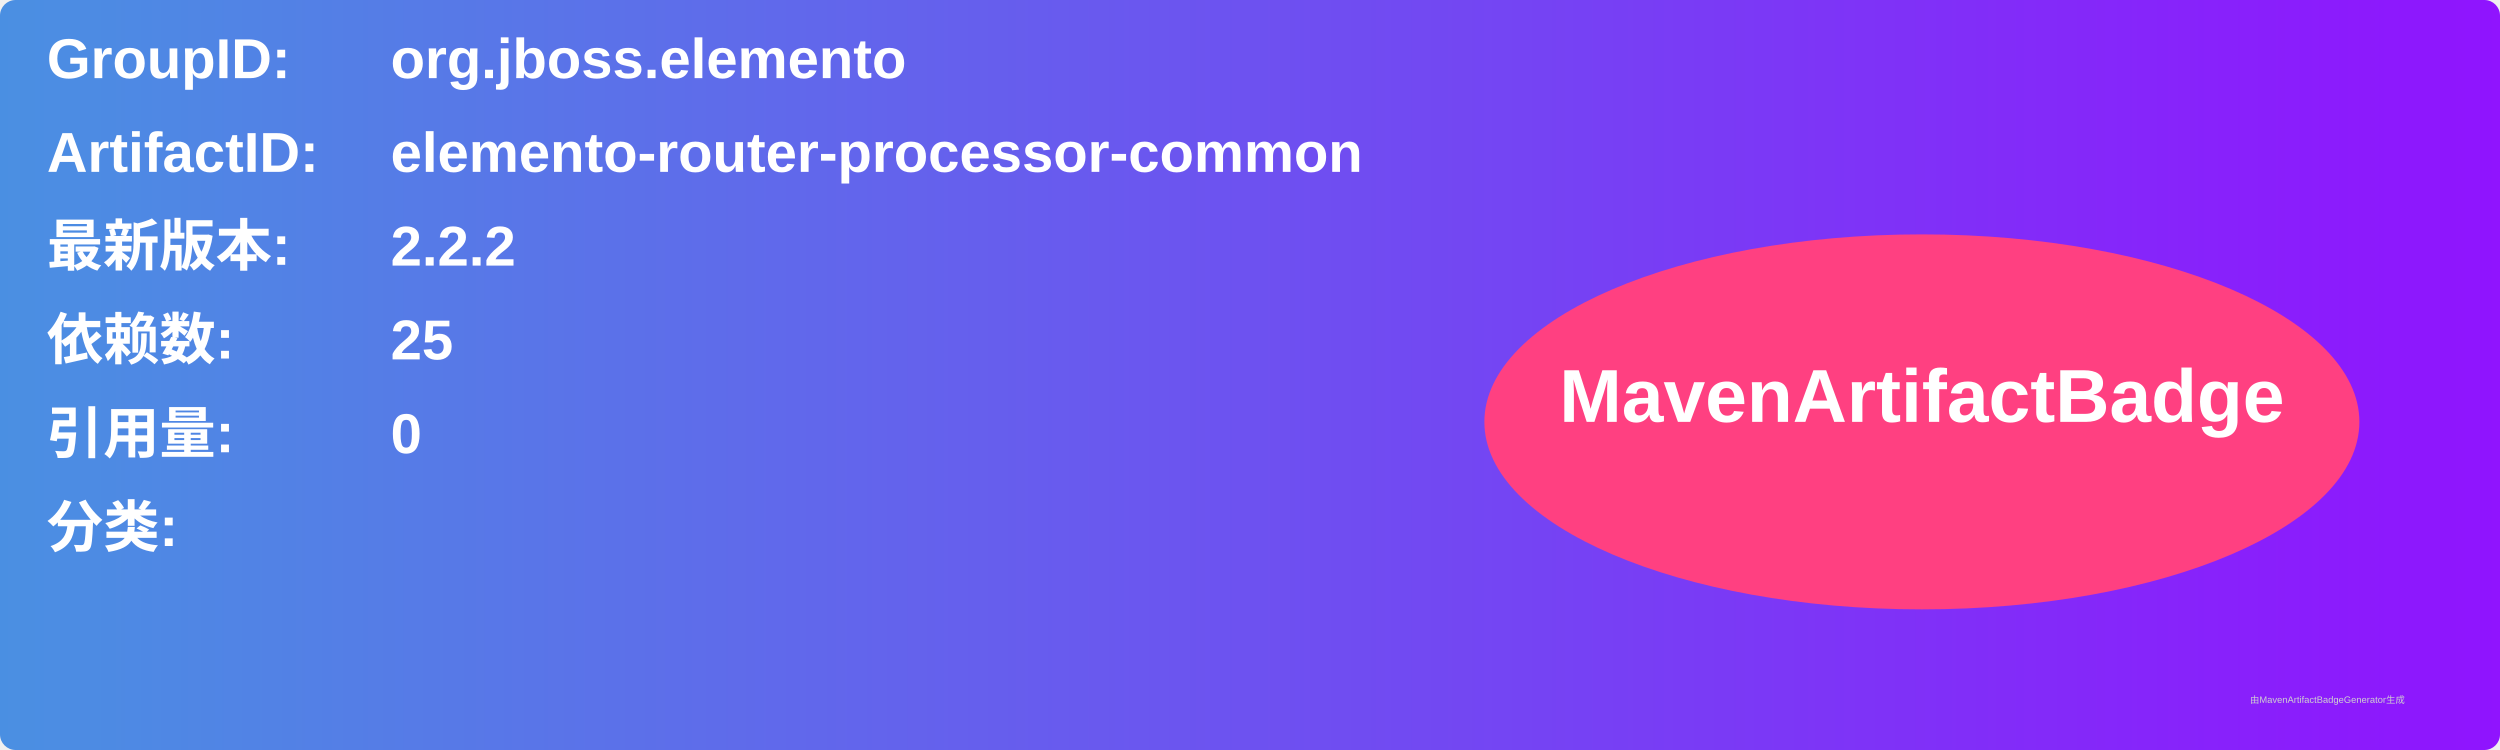
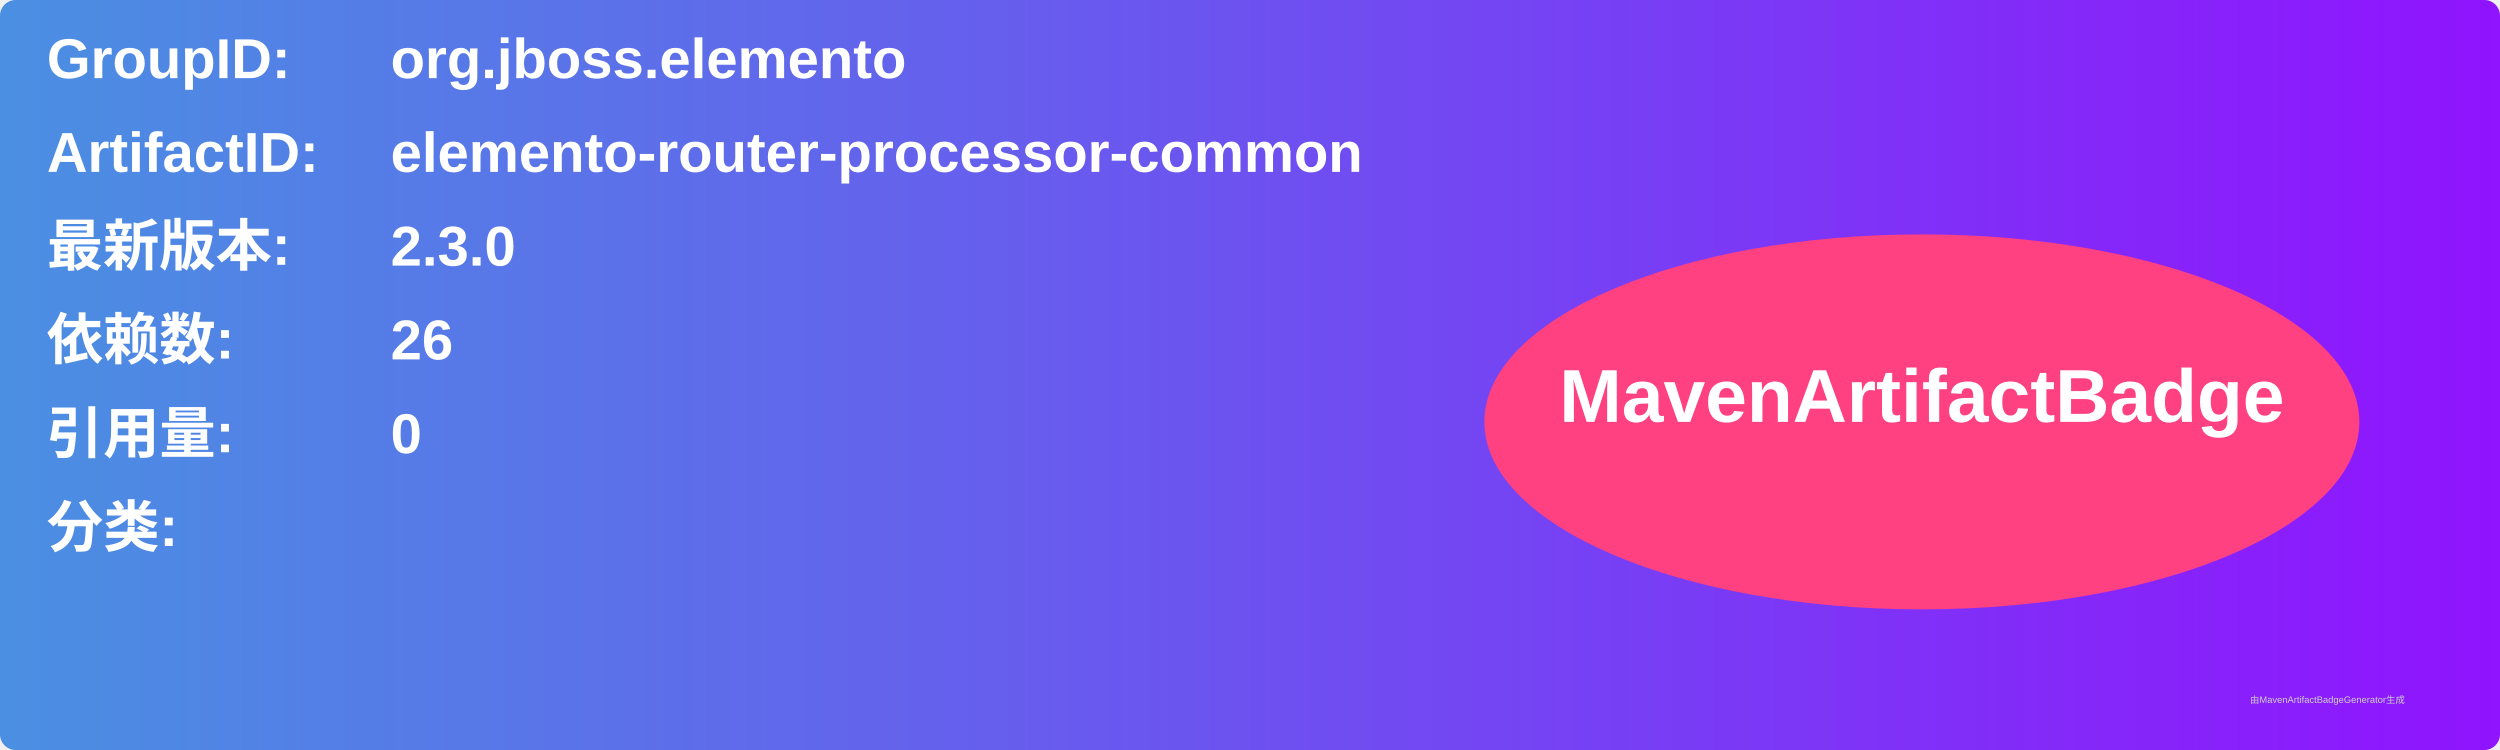
<svg xmlns="http://www.w3.org/2000/svg" width="800" height="240" viewBox="0 0 800 240">
  <linearGradient id="grad" x1="0%" y1="0%" x2="100%" y2="0%">
    <stop offset="0%" stop-color="#4a90e2" />
    <stop offset="100%" stop-color="#9013fe" />
  </linearGradient>
  <rect width="100%" height="100%" rx="5" ry="5" fill="url(#grad)" />
  <g transform="translate(15, 15)">
    <text x="0" y="10" font-family="Arial" font-size="18" fill="white" font-weight="bold" width="260">GroupID:</text>
    <text x="110" y="10" font-family="Arial" font-size="18" fill="white" font-weight="bold" width="460">org.jboss.elemento</text>
    <text x="0" y="40" font-family="Arial" font-size="18" fill="white" font-weight="bold" width="260">ArtifactID:</text>
    <text x="110" y="40" font-family="Arial" font-size="18" fill="white" font-weight="bold" width="460">elemento-router-processor-common</text>
    <text x="0" y="70" font-family="Arial" font-size="18" fill="white" font-weight="bold">最新版本:</text>
    <text x="110" y="70" font-family="Arial" font-size="18" fill="white" font-weight="bold">
-       <tspan font-weight="bold">2.2.2</tspan>
+       <tspan font-weight="bold">2.3.0</tspan>
    </text>
    <text x="0" y="100" font-family="Arial" font-size="18" fill="white" font-weight="bold">依赖数: </text>
    <text x="110" y="100" font-family="Arial" font-size="18" fill="white">
-       <tspan font-weight="bold">25</tspan>
+       <tspan font-weight="bold">26</tspan>
    </text>
    <text x="0" y="130" font-family="Arial" font-size="18" fill="white" font-weight="bold">引用量: </text>
    <text x="110" y="130" font-family="Arial" font-size="18" fill="white">
      <tspan font-weight="bold">0</tspan>
    </text>
    <text x="0" y="160" font-family="Arial" font-size="18" fill="white" font-weight="bold">分类:</text>
    <text x="10" y="190" font-family="Arial" font-size="10" fill="white">
      <tspan font-weight="bold" />
    </text>
    <ellipse cx="600" cy="120" rx="140" ry="60" fill="#ff4081" />
    <text x="600" y="120" text-anchor="middle" font-family="Arial" font-size="24" fill="white" font-weight="bold">MavenArtifactBadge</text>
  </g>
  <text x="720" y="225" font-family="Arial" font-size="3" fill="#d0d0d0">由MavenArtifactBadgeGenerator生成</text>
</svg>
